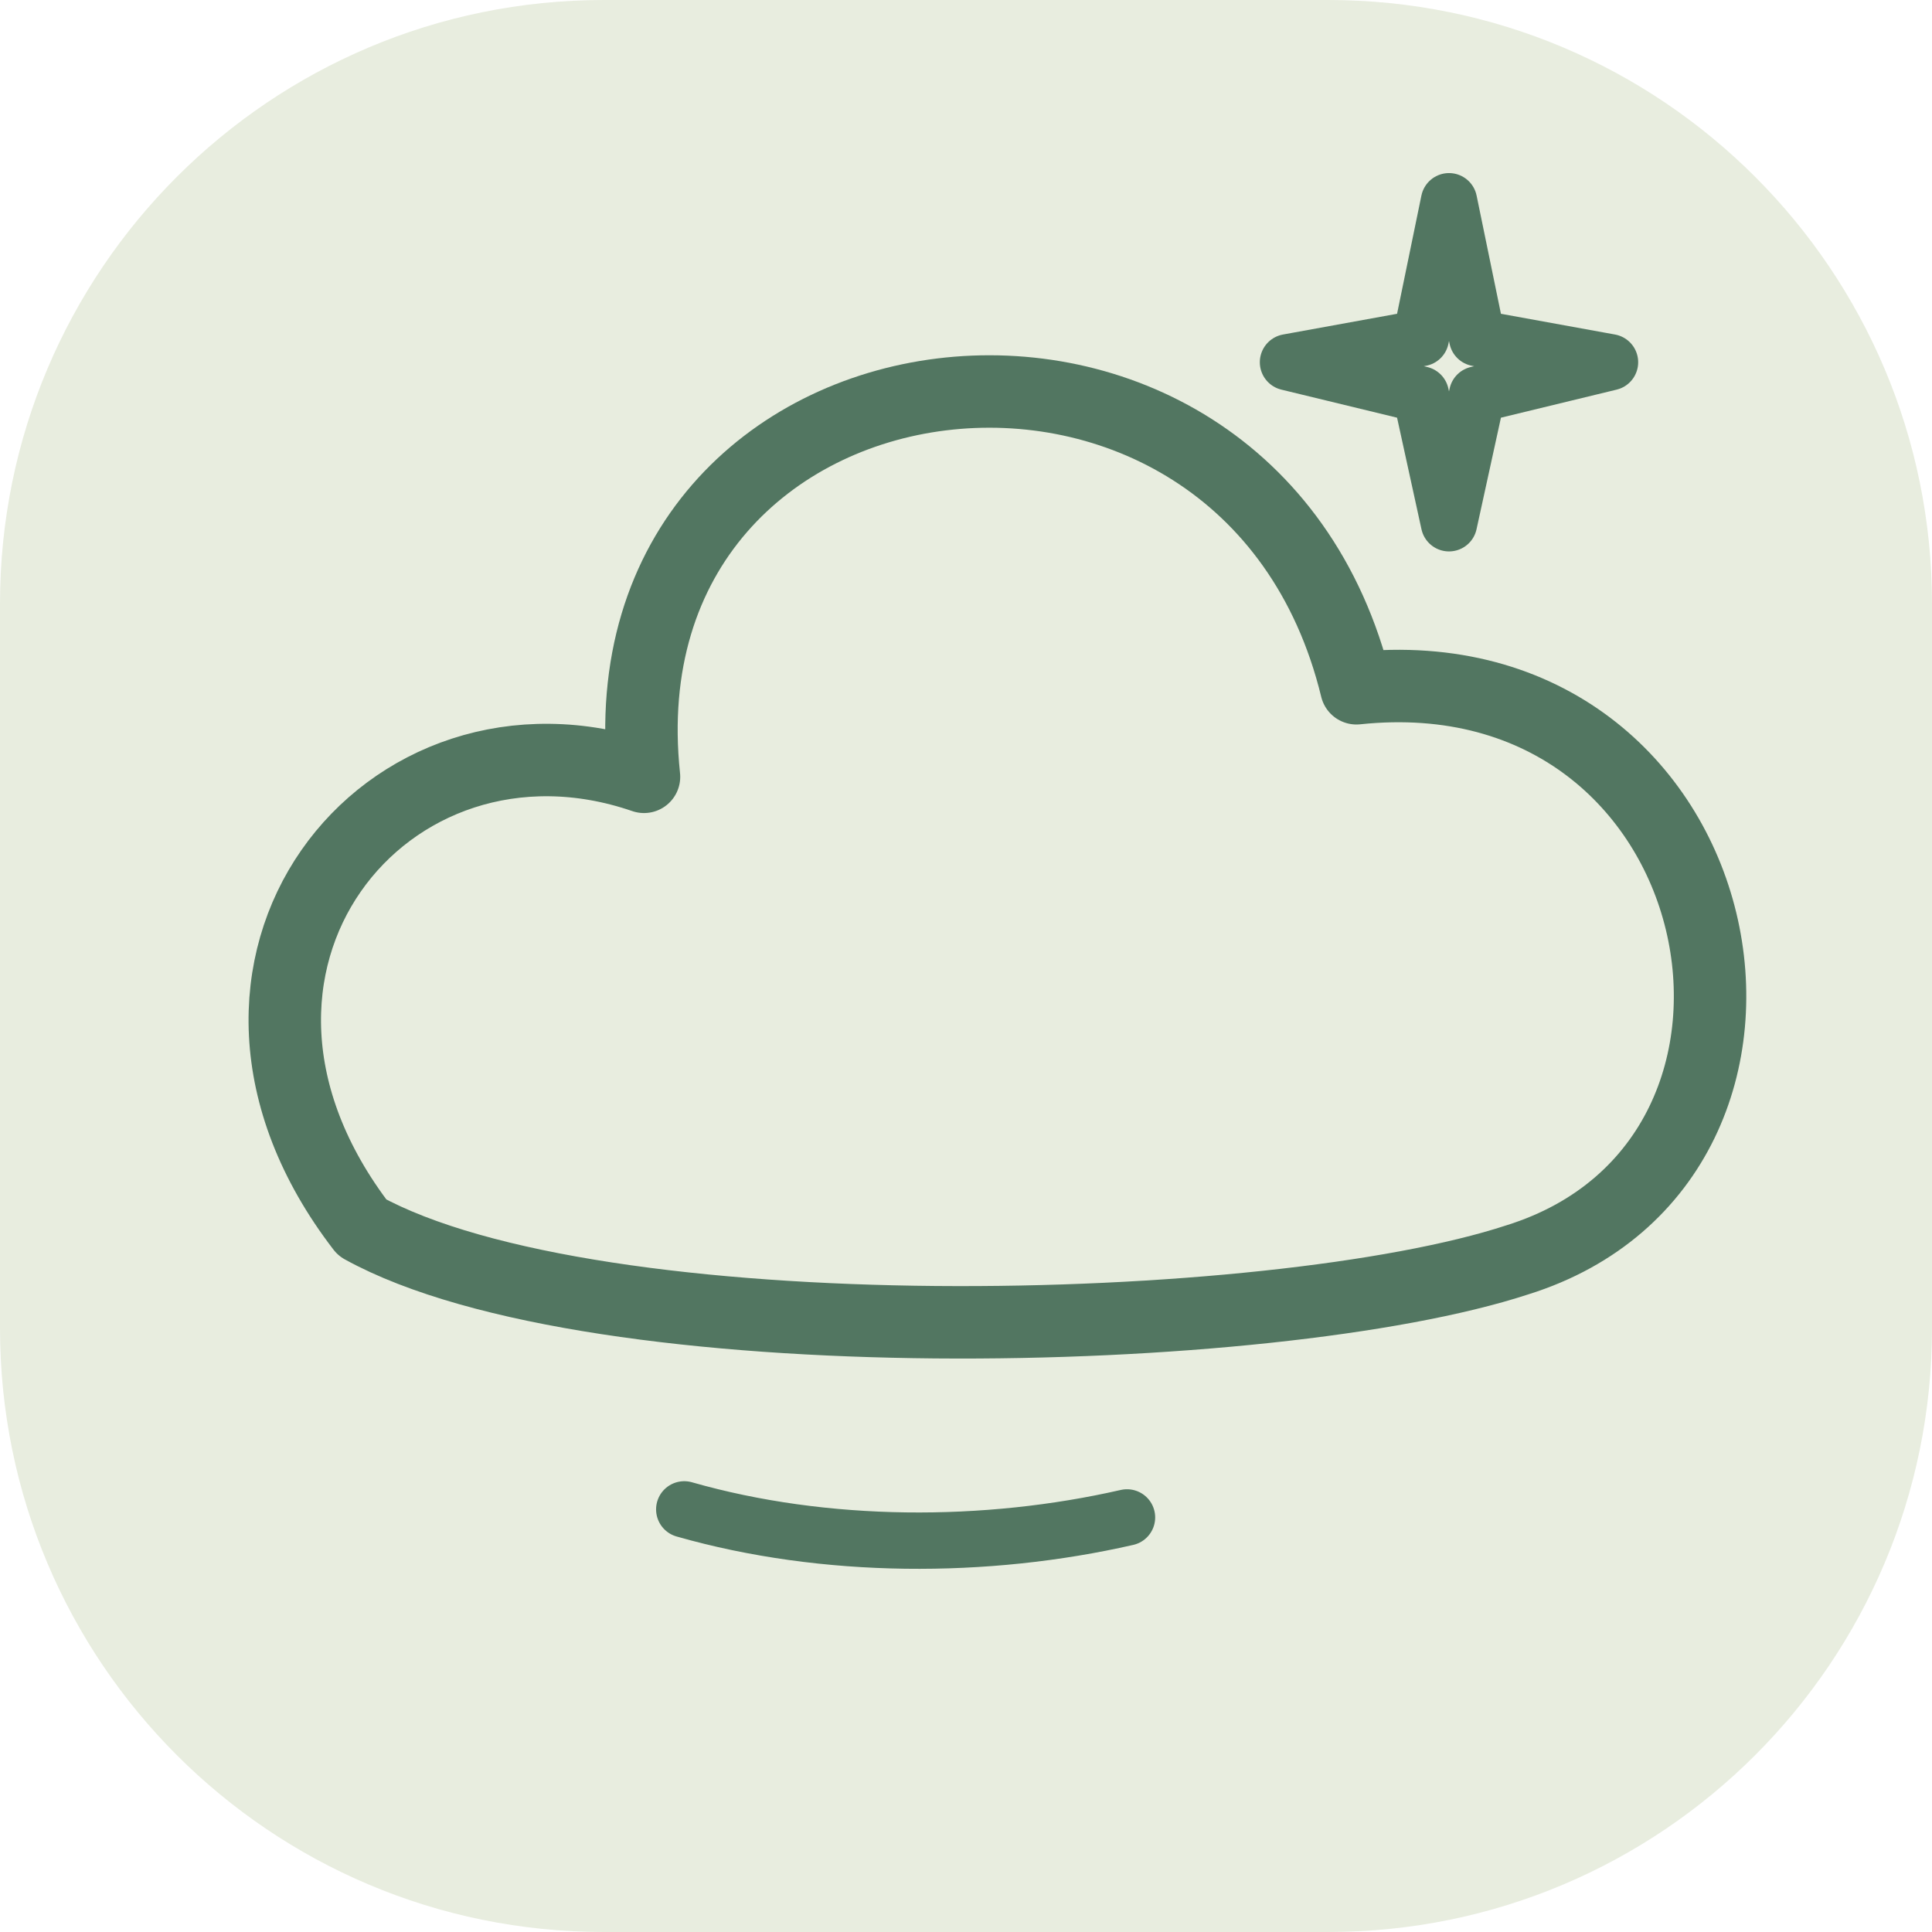
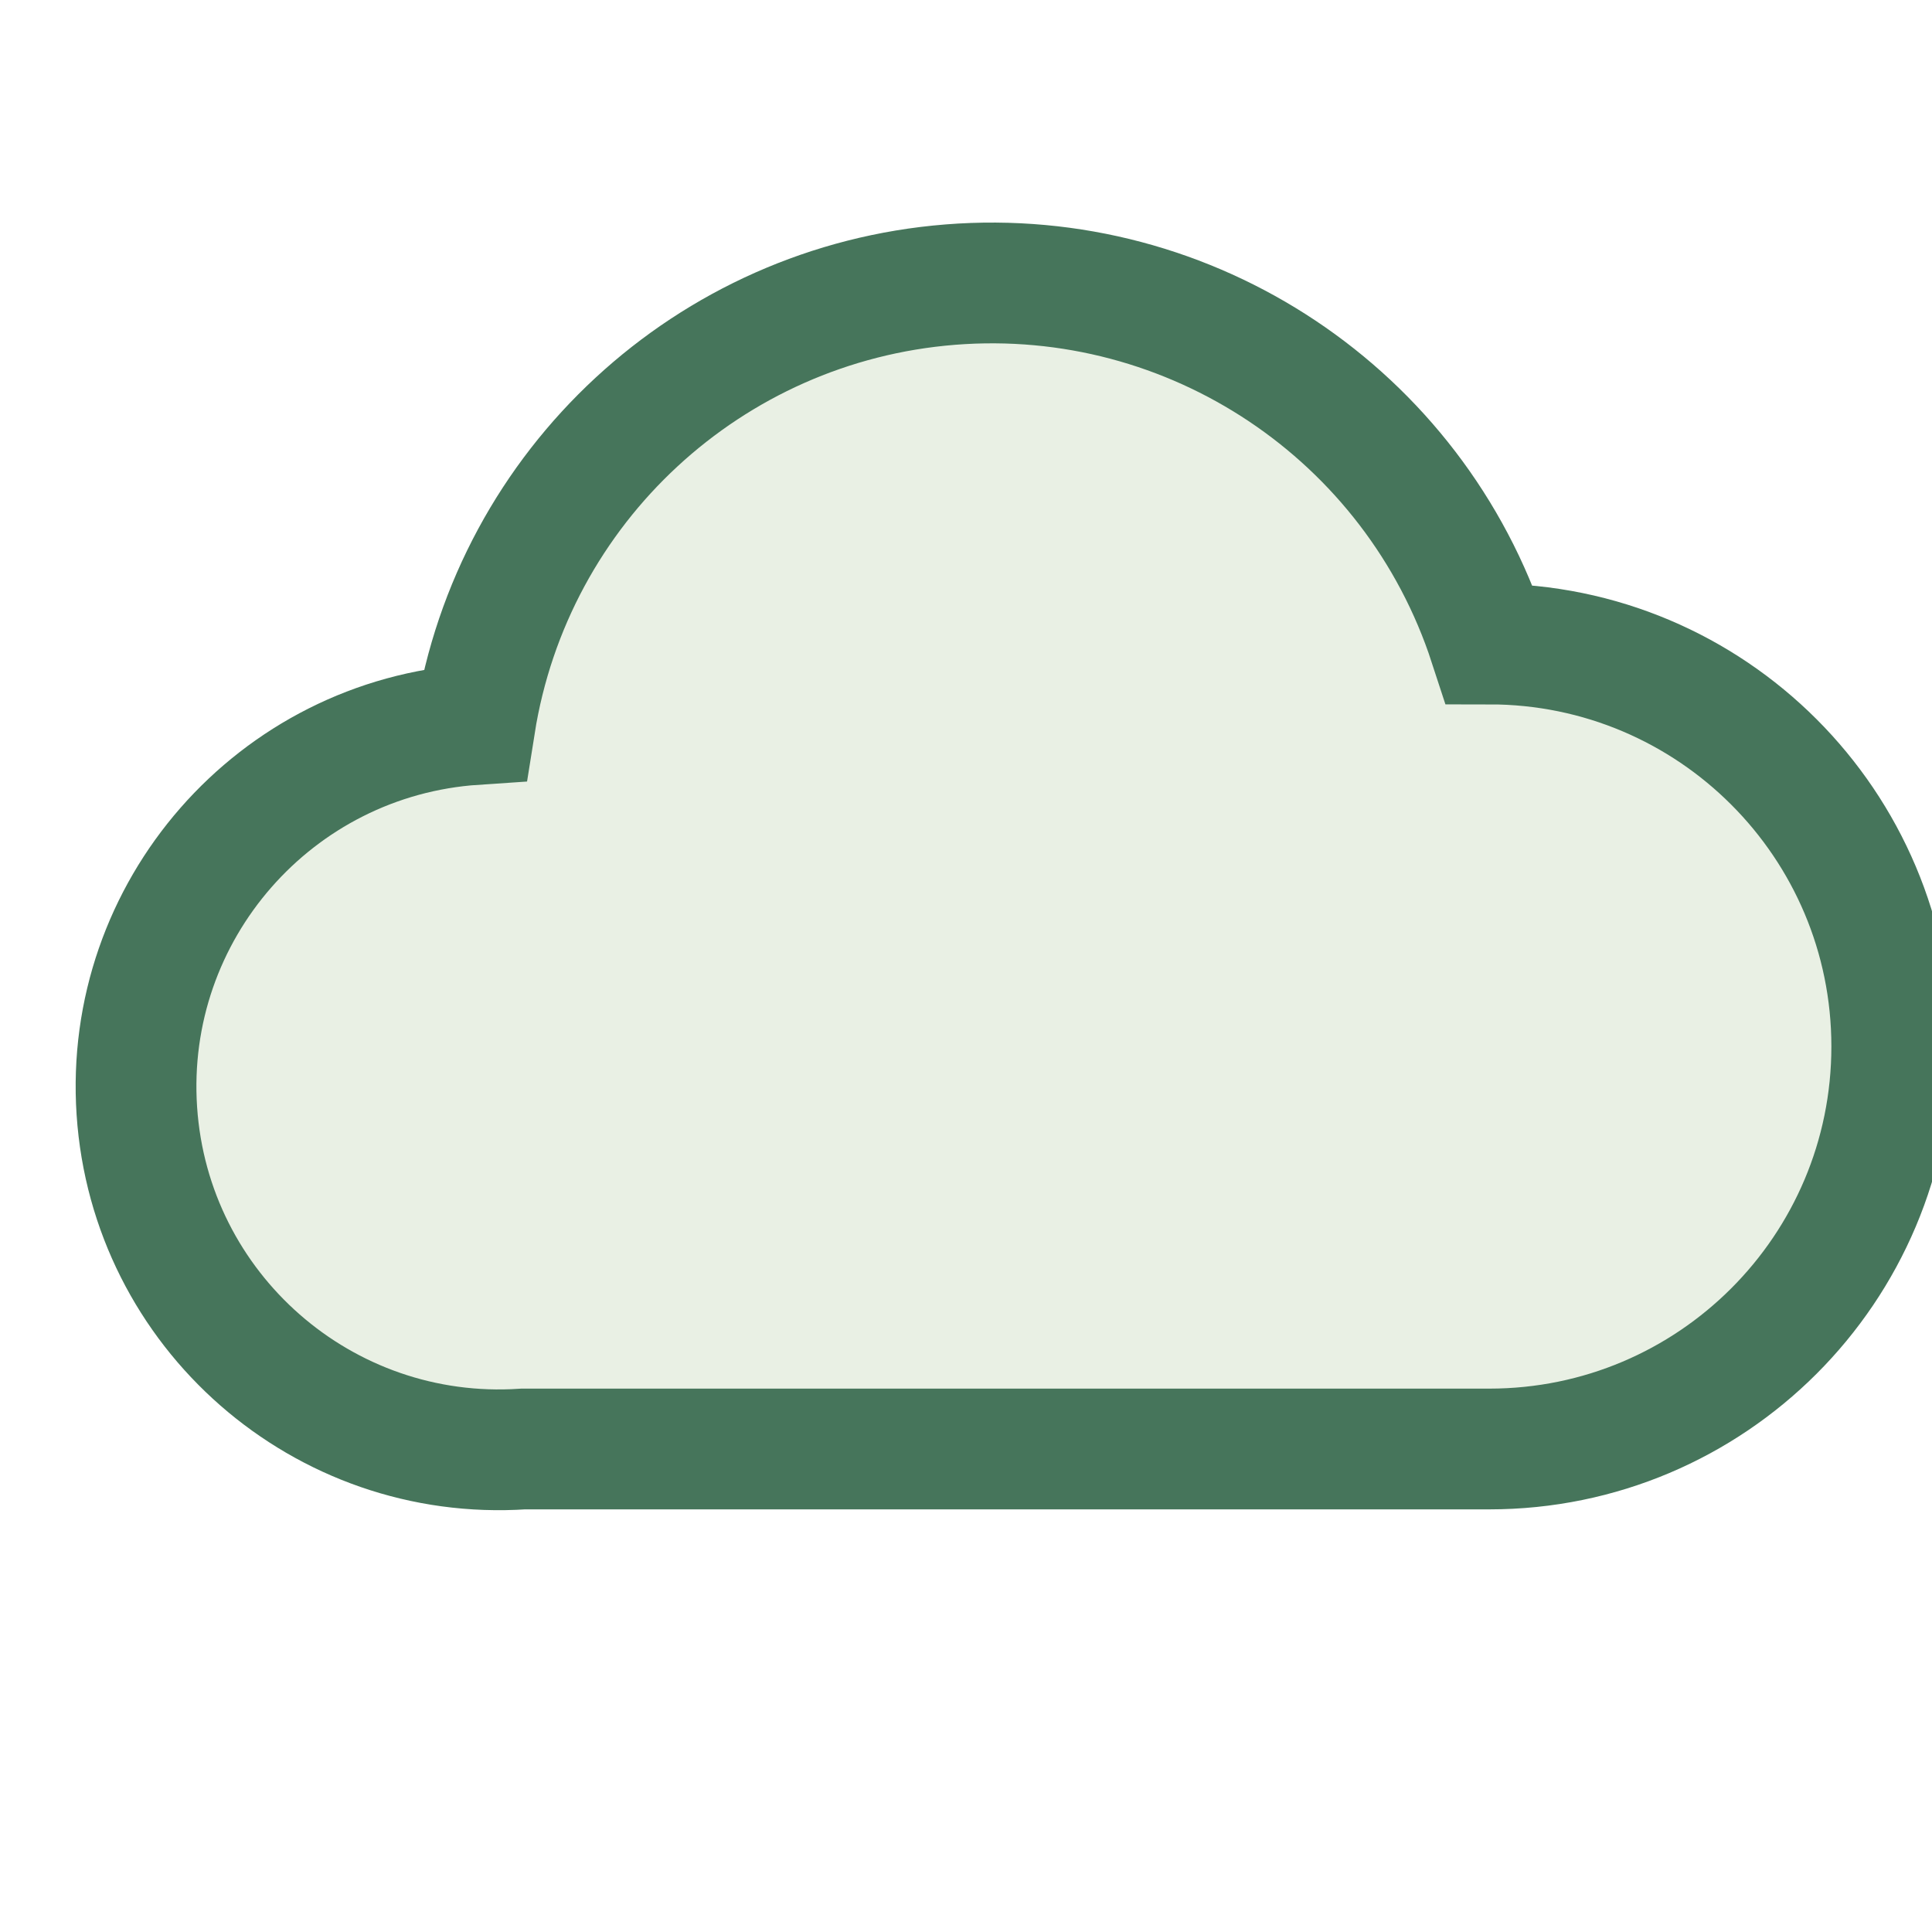
- <svg xmlns="http://www.w3.org/2000/svg" viewBox="0 0 48 48">
-   <rect width="48" height="48" rx="15" fill="#e8eddf" />
-   <g stroke="#527661" stroke-linecap="round" stroke-linejoin="round" fill="none">
-     <path d="M9 30.5c-5-6.5.6-13.4 7-11.2C14.8 8 31 6 33.7 17.1c9.5-1 12 11.7 4 14.2-6.1 2-22.9 2.4-28.7-.8Z" stroke-width="1.8" />
-     <path d="m36 5 .7 3.4L40 9l-3.3.8L36 13l-.7-3.2L32 9l3.3-.6L36 5ZM17 37.5c3.5 1 7.5 1 11 .2" stroke-width="1.4" />
-   </g>
+ <svg xmlns="http://www.w3.org/2000/svg" viewBox="0 0 24 24">
+   <path d="M6.5 18a4.5 4.5 0 0 1-.6-9A6.5 6.5 0 0 1 18.5 8a5 5 0 0 1 0 10Z" fill="#e9f0e4" stroke="#46755b" stroke-width="1.5" />
</svg>
